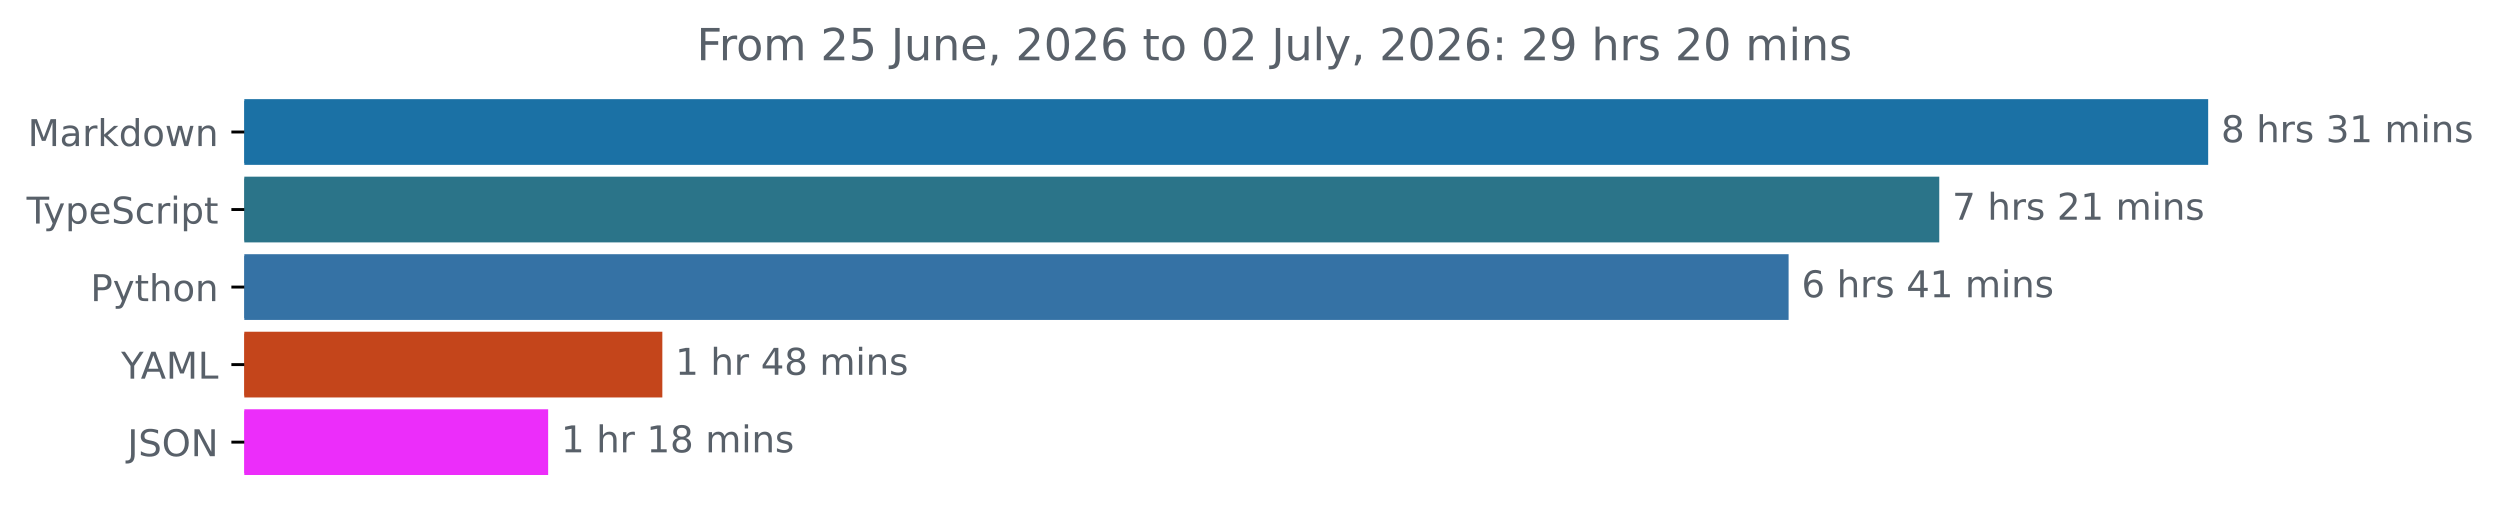
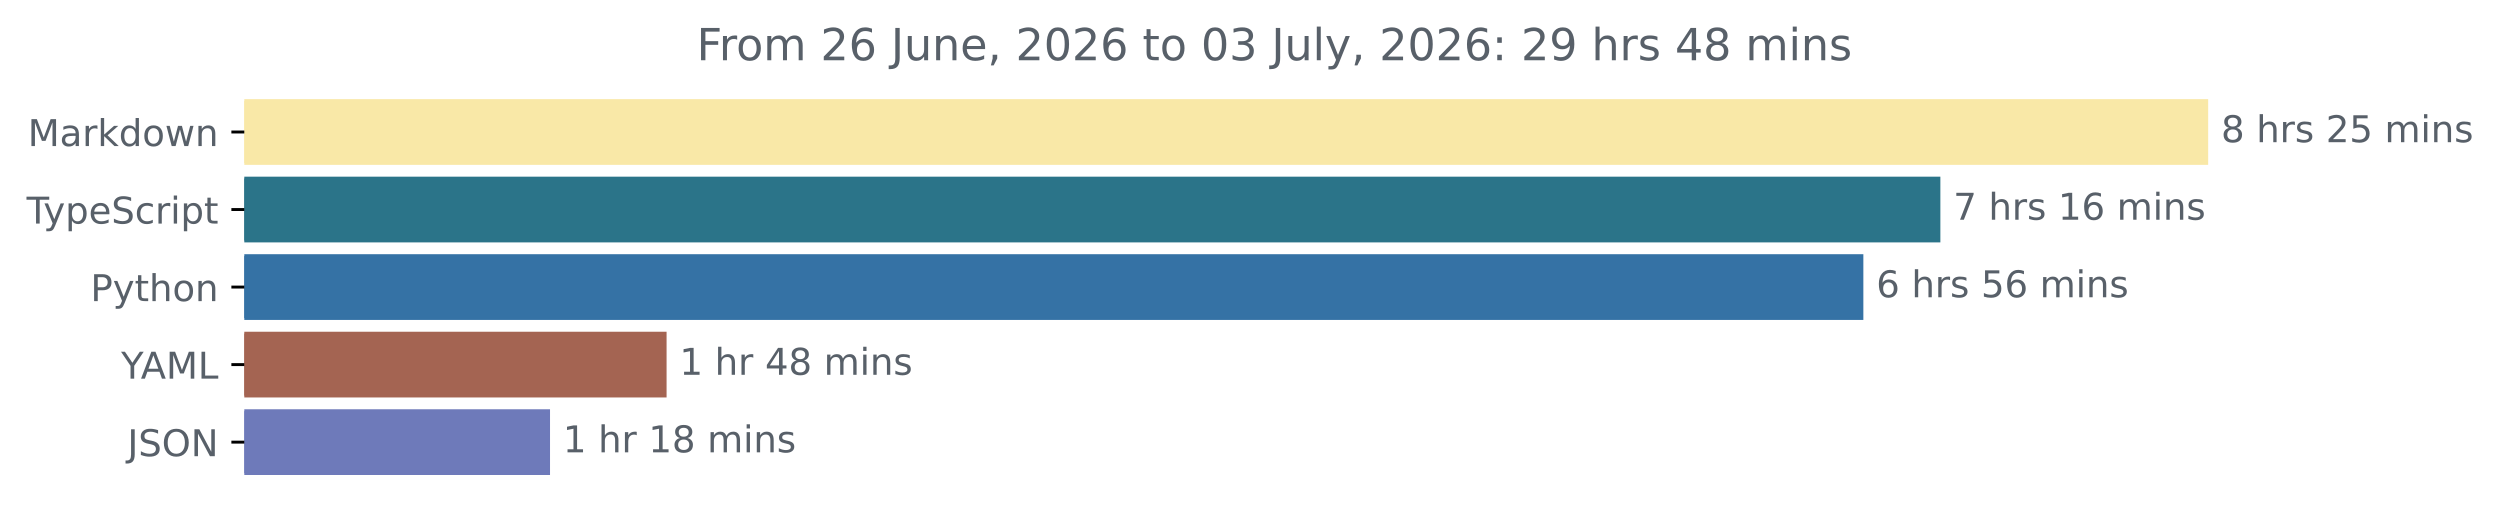
<svg xmlns="http://www.w3.org/2000/svg" xmlns:xlink="http://www.w3.org/1999/xlink" width="677.144pt" height="140.398pt" viewBox="0 0 677.144 140.398" version="1.1">
  <defs>
    <style type="text/css">*{stroke-linejoin: round; stroke-linecap: butt}</style>
  </defs>
  <g id="figure_1">
    <g id="patch_1">
      <path d="M -0 140.398  L 677.144 140.398  L 677.144 0  L -0 0  L -0 140.398  z " style="fill: none" />
    </g>
    <g id="axes_1">
      <g id="patch_2">
-         <path d="M 66.17 27.358  L 597.599 27.358  L 597.599 44.158  L 66.17 44.158  z " clip-path="url(#p2782ffdd58)" style="fill: #1b71a5; stroke: #1b71a5; stroke-linejoin: miter" />
+         <path d="M 66.17 27.358  L 597.599 27.358  L 597.599 44.158  L 66.17 44.158  z " clip-path="url(#pfd49e6a167)" style="fill: #f9e8a7; stroke: #f9e8a7; stroke-linejoin: miter" />
      </g>
      <g id="patch_3">
-         <path d="M 66.17 48.358  L 524.765 48.358  L 524.765 65.158  L 66.17 65.158  z " clip-path="url(#p2782ffdd58)" style="fill: #2b7489; stroke: #2b7489; stroke-linejoin: miter" />
+         <path d="M 66.17 48.358  L 525.063 48.358  L 525.063 65.158  L 66.17 65.158  z " clip-path="url(#pfd49e6a167)" style="fill: #2b7489; stroke: #2b7489; stroke-linejoin: miter" />
      </g>
      <g id="patch_4">
-         <path d="M 66.17 69.358  L 483.957 69.358  L 483.957 86.158  L 66.17 86.158  z " clip-path="url(#p2782ffdd58)" style="fill: #3572a5; stroke: #3572a5; stroke-linejoin: miter" />
+         <path d="M 66.17 69.358  L 504.204 69.358  L 504.204 86.158  L 66.17 86.158  z " clip-path="url(#pfd49e6a167)" style="fill: #3572a5; stroke: #3572a5; stroke-linejoin: miter" />
      </g>
      <g id="patch_5">
-         <path d="M 66.17 90.358  L 178.898 90.358  L 178.898 107.158  L 66.17 107.158  z " clip-path="url(#p2782ffdd58)" style="fill: #c4451b; stroke: #c4451b; stroke-linejoin: miter" />
+         <path d="M 66.17 90.358  L 180.048 90.358  L 180.048 107.158  L 66.17 107.158  z " clip-path="url(#pfd49e6a167)" style="fill: #a46452; stroke: #a46452; stroke-linejoin: miter" />
      </g>
      <g id="patch_6">
-         <path d="M 66.17 111.358  L 147.971 111.358  L 147.971 128.158  L 66.17 128.158  z " clip-path="url(#p2782ffdd58)" style="fill: #ec2dfa; stroke: #ec2dfa; stroke-linejoin: miter" />
+         <path d="M 66.17 111.358  L 148.478 111.358  L 148.478 128.158  L 66.17 128.158  z " clip-path="url(#pfd49e6a167)" style="fill: #6e7aba; stroke: #6e7aba; stroke-linejoin: miter" />
      </g>
      <g id="matplotlib.axis_1" />
      <g id="matplotlib.axis_2">
        <g id="ytick_1">
          <g id="line2d_1">
            <defs>
-               <path id="m66df377e8d" d="M 0 0  L -3.5 0  " style="stroke: #000000; stroke-width: 0.8" />
+               <path id="mc8fb567c59" d="M 0 0  L -3.5 0  " style="stroke: #000000; stroke-width: 0.8" />
            </defs>
            <g>
-               <use xlink:href="#m66df377e8d" x="66.17" y="35.758" style="stroke: #000000; stroke-width: 0.8" />
+               <use xlink:href="#mc8fb567c59" x="66.17" y="35.758" style="stroke: #000000; stroke-width: 0.8" />
            </g>
          </g>
          <g id="text_1">
            <g style="fill: #586069" transform="translate(7.529688 39.55734) scale(0.1 -0.1)">
              <defs>
                <path id="DejaVuSans-4d" d="M 628 4666  L 1569 4666  L 2759 1491  L 3956 4666  L 4897 4666  L 4897 0  L 4281 0  L 4281 4097  L 3078 897  L 2444 897  L 1241 4097  L 1241 0  L 628 0  L 628 4666  z " transform="scale(0.015625)" />
                <path id="DejaVuSans-61" d="M 2194 1759  Q 1497 1759 1228 1600  Q 959 1441 959 1056  Q 959 750 1161 570  Q 1363 391 1709 391  Q 2188 391 2477 730  Q 2766 1069 2766 1631  L 2766 1759  L 2194 1759  z M 3341 1997  L 3341 0  L 2766 0  L 2766 531  Q 2569 213 2275 61  Q 1981 -91 1556 -91  Q 1019 -91 701 211  Q 384 513 384 1019  Q 384 1609 779 1909  Q 1175 2209 1959 2209  L 2766 2209  L 2766 2266  Q 2766 2663 2505 2880  Q 2244 3097 1772 3097  Q 1472 3097 1187 3025  Q 903 2953 641 2809  L 641 3341  Q 956 3463 1253 3523  Q 1550 3584 1831 3584  Q 2591 3584 2966 3190  Q 3341 2797 3341 1997  z " transform="scale(0.015625)" />
                <path id="DejaVuSans-72" d="M 2631 2963  Q 2534 3019 2420 3045  Q 2306 3072 2169 3072  Q 1681 3072 1420 2755  Q 1159 2438 1159 1844  L 1159 0  L 581 0  L 581 3500  L 1159 3500  L 1159 2956  Q 1341 3275 1631 3429  Q 1922 3584 2338 3584  Q 2397 3584 2469 3576  Q 2541 3569 2628 3553  L 2631 2963  z " transform="scale(0.015625)" />
                <path id="DejaVuSans-6b" d="M 581 4863  L 1159 4863  L 1159 1991  L 2875 3500  L 3609 3500  L 1753 1863  L 3688 0  L 2938 0  L 1159 1709  L 1159 0  L 581 0  L 581 4863  z " transform="scale(0.015625)" />
                <path id="DejaVuSans-64" d="M 2906 2969  L 2906 4863  L 3481 4863  L 3481 0  L 2906 0  L 2906 525  Q 2725 213 2448 61  Q 2172 -91 1784 -91  Q 1150 -91 751 415  Q 353 922 353 1747  Q 353 2572 751 3078  Q 1150 3584 1784 3584  Q 2172 3584 2448 3432  Q 2725 3281 2906 2969  z M 947 1747  Q 947 1113 1208 752  Q 1469 391 1925 391  Q 2381 391 2643 752  Q 2906 1113 2906 1747  Q 2906 2381 2643 2742  Q 2381 3103 1925 3103  Q 1469 3103 1208 2742  Q 947 2381 947 1747  z " transform="scale(0.015625)" />
                <path id="DejaVuSans-6f" d="M 1959 3097  Q 1497 3097 1228 2736  Q 959 2375 959 1747  Q 959 1119 1226 758  Q 1494 397 1959 397  Q 2419 397 2687 759  Q 2956 1122 2956 1747  Q 2956 2369 2687 2733  Q 2419 3097 1959 3097  z M 1959 3584  Q 2709 3584 3137 3096  Q 3566 2609 3566 1747  Q 3566 888 3137 398  Q 2709 -91 1959 -91  Q 1206 -91 779 398  Q 353 888 353 1747  Q 353 2609 779 3096  Q 1206 3584 1959 3584  z " transform="scale(0.015625)" />
                <path id="DejaVuSans-77" d="M 269 3500  L 844 3500  L 1563 769  L 2278 3500  L 2956 3500  L 3675 769  L 4391 3500  L 4966 3500  L 4050 0  L 3372 0  L 2619 2869  L 1863 0  L 1184 0  L 269 3500  z " transform="scale(0.015625)" />
                <path id="DejaVuSans-6e" d="M 3513 2113  L 3513 0  L 2938 0  L 2938 2094  Q 2938 2591 2744 2837  Q 2550 3084 2163 3084  Q 1697 3084 1428 2787  Q 1159 2491 1159 1978  L 1159 0  L 581 0  L 581 3500  L 1159 3500  L 1159 2956  Q 1366 3272 1645 3428  Q 1925 3584 2291 3584  Q 2894 3584 3203 3211  Q 3513 2838 3513 2113  z " transform="scale(0.015625)" />
              </defs>
              <use xlink:href="#DejaVuSans-4d" />
              <use xlink:href="#DejaVuSans-61" x="86.279" />
              <use xlink:href="#DejaVuSans-72" x="147.559" />
              <use xlink:href="#DejaVuSans-6b" x="188.672" />
              <use xlink:href="#DejaVuSans-64" x="246.582" />
              <use xlink:href="#DejaVuSans-6f" x="310.059" />
              <use xlink:href="#DejaVuSans-77" x="371.24" />
              <use xlink:href="#DejaVuSans-6e" x="453.027" />
            </g>
          </g>
        </g>
        <g id="ytick_2">
          <g id="line2d_2">
            <g>
-               <use xlink:href="#m66df377e8d" x="66.17" y="56.758" style="stroke: #000000; stroke-width: 0.8" />
+               <use xlink:href="#mc8fb567c59" x="66.17" y="56.758" style="stroke: #000000; stroke-width: 0.8" />
            </g>
          </g>
          <g id="text_2">
            <g style="fill: #586069" transform="translate(7.2 60.55734) scale(0.1 -0.1)">
              <defs>
                <path id="DejaVuSans-54" d="M -19 4666  L 3928 4666  L 3928 4134  L 2272 4134  L 2272 0  L 1638 0  L 1638 4134  L -19 4134  L -19 4666  z " transform="scale(0.015625)" />
                <path id="DejaVuSans-79" d="M 2059 -325  Q 1816 -950 1584 -1140  Q 1353 -1331 966 -1331  L 506 -1331  L 506 -850  L 844 -850  Q 1081 -850 1212 -737  Q 1344 -625 1503 -206  L 1606 56  L 191 3500  L 800 3500  L 1894 763  L 2988 3500  L 3597 3500  L 2059 -325  z " transform="scale(0.015625)" />
                <path id="DejaVuSans-70" d="M 1159 525  L 1159 -1331  L 581 -1331  L 581 3500  L 1159 3500  L 1159 2969  Q 1341 3281 1617 3432  Q 1894 3584 2278 3584  Q 2916 3584 3314 3078  Q 3713 2572 3713 1747  Q 3713 922 3314 415  Q 2916 -91 2278 -91  Q 1894 -91 1617 61  Q 1341 213 1159 525  z M 3116 1747  Q 3116 2381 2855 2742  Q 2594 3103 2138 3103  Q 1681 3103 1420 2742  Q 1159 2381 1159 1747  Q 1159 1113 1420 752  Q 1681 391 2138 391  Q 2594 391 2855 752  Q 3116 1113 3116 1747  z " transform="scale(0.015625)" />
                <path id="DejaVuSans-65" d="M 3597 1894  L 3597 1613  L 953 1613  Q 991 1019 1311 708  Q 1631 397 2203 397  Q 2534 397 2845 478  Q 3156 559 3463 722  L 3463 178  Q 3153 47 2828 -22  Q 2503 -91 2169 -91  Q 1331 -91 842 396  Q 353 884 353 1716  Q 353 2575 817 3079  Q 1281 3584 2069 3584  Q 2775 3584 3186 3129  Q 3597 2675 3597 1894  z M 3022 2063  Q 3016 2534 2758 2815  Q 2500 3097 2075 3097  Q 1594 3097 1305 2825  Q 1016 2553 972 2059  L 3022 2063  z " transform="scale(0.015625)" />
                <path id="DejaVuSans-53" d="M 3425 4513  L 3425 3897  Q 3066 4069 2747 4153  Q 2428 4238 2131 4238  Q 1616 4238 1336 4038  Q 1056 3838 1056 3469  Q 1056 3159 1242 3001  Q 1428 2844 1947 2747  L 2328 2669  Q 3034 2534 3370 2195  Q 3706 1856 3706 1288  Q 3706 609 3251 259  Q 2797 -91 1919 -91  Q 1588 -91 1214 -16  Q 841 59 441 206  L 441 856  Q 825 641 1194 531  Q 1563 422 1919 422  Q 2459 422 2753 634  Q 3047 847 3047 1241  Q 3047 1584 2836 1778  Q 2625 1972 2144 2069  L 1759 2144  Q 1053 2284 737 2584  Q 422 2884 422 3419  Q 422 4038 858 4394  Q 1294 4750 2059 4750  Q 2388 4750 2728 4690  Q 3069 4631 3425 4513  z " transform="scale(0.015625)" />
                <path id="DejaVuSans-63" d="M 3122 3366  L 3122 2828  Q 2878 2963 2633 3030  Q 2388 3097 2138 3097  Q 1578 3097 1268 2742  Q 959 2388 959 1747  Q 959 1106 1268 751  Q 1578 397 2138 397  Q 2388 397 2633 464  Q 2878 531 3122 666  L 3122 134  Q 2881 22 2623 -34  Q 2366 -91 2075 -91  Q 1284 -91 818 406  Q 353 903 353 1747  Q 353 2603 823 3093  Q 1294 3584 2113 3584  Q 2378 3584 2631 3529  Q 2884 3475 3122 3366  z " transform="scale(0.015625)" />
                <path id="DejaVuSans-69" d="M 603 3500  L 1178 3500  L 1178 0  L 603 0  L 603 3500  z M 603 4863  L 1178 4863  L 1178 4134  L 603 4134  L 603 4863  z " transform="scale(0.015625)" />
                <path id="DejaVuSans-74" d="M 1172 4494  L 1172 3500  L 2356 3500  L 2356 3053  L 1172 3053  L 1172 1153  Q 1172 725 1289 603  Q 1406 481 1766 481  L 2356 481  L 2356 0  L 1766 0  Q 1100 0 847 248  Q 594 497 594 1153  L 594 3053  L 172 3053  L 172 3500  L 594 3500  L 594 4494  L 1172 4494  z " transform="scale(0.015625)" />
              </defs>
              <use xlink:href="#DejaVuSans-54" />
              <use xlink:href="#DejaVuSans-79" x="45.459" />
              <use xlink:href="#DejaVuSans-70" x="104.639" />
              <use xlink:href="#DejaVuSans-65" x="168.115" />
              <use xlink:href="#DejaVuSans-53" x="229.639" />
              <use xlink:href="#DejaVuSans-63" x="293.115" />
              <use xlink:href="#DejaVuSans-72" x="348.096" />
              <use xlink:href="#DejaVuSans-69" x="389.209" />
              <use xlink:href="#DejaVuSans-70" x="416.992" />
              <use xlink:href="#DejaVuSans-74" x="480.469" />
            </g>
          </g>
        </g>
        <g id="ytick_3">
          <g id="line2d_3">
            <g>
-               <use xlink:href="#m66df377e8d" x="66.17" y="77.758" style="stroke: #000000; stroke-width: 0.8" />
+               <use xlink:href="#mc8fb567c59" x="66.17" y="77.758" style="stroke: #000000; stroke-width: 0.8" />
            </g>
          </g>
          <g id="text_3">
            <g style="fill: #586069" transform="translate(24.50781 81.55734) scale(0.1 -0.1)">
              <defs>
                <path id="DejaVuSans-50" d="M 1259 4147  L 1259 2394  L 2053 2394  Q 2494 2394 2734 2622  Q 2975 2850 2975 3272  Q 2975 3691 2734 3919  Q 2494 4147 2053 4147  L 1259 4147  z M 628 4666  L 2053 4666  Q 2838 4666 3239 4311  Q 3641 3956 3641 3272  Q 3641 2581 3239 2228  Q 2838 1875 2053 1875  L 1259 1875  L 1259 0  L 628 0  L 628 4666  z " transform="scale(0.015625)" />
                <path id="DejaVuSans-68" d="M 3513 2113  L 3513 0  L 2938 0  L 2938 2094  Q 2938 2591 2744 2837  Q 2550 3084 2163 3084  Q 1697 3084 1428 2787  Q 1159 2491 1159 1978  L 1159 0  L 581 0  L 581 4863  L 1159 4863  L 1159 2956  Q 1366 3272 1645 3428  Q 1925 3584 2291 3584  Q 2894 3584 3203 3211  Q 3513 2838 3513 2113  z " transform="scale(0.015625)" />
              </defs>
              <use xlink:href="#DejaVuSans-50" />
              <use xlink:href="#DejaVuSans-79" x="60.303" />
              <use xlink:href="#DejaVuSans-74" x="119.482" />
              <use xlink:href="#DejaVuSans-68" x="158.691" />
              <use xlink:href="#DejaVuSans-6f" x="222.07" />
              <use xlink:href="#DejaVuSans-6e" x="283.252" />
            </g>
          </g>
        </g>
        <g id="ytick_4">
          <g id="line2d_4">
            <g>
-               <use xlink:href="#m66df377e8d" x="66.17" y="98.758" style="stroke: #000000; stroke-width: 0.8" />
+               <use xlink:href="#mc8fb567c59" x="66.17" y="98.758" style="stroke: #000000; stroke-width: 0.8" />
            </g>
          </g>
          <g id="text_4">
            <g style="fill: #586069" transform="translate(32.79688 102.5573) scale(0.1 -0.1)">
              <defs>
                <path id="DejaVuSans-59" d="M -13 4666  L 666 4666  L 1959 2747  L 3244 4666  L 3922 4666  L 2272 2222  L 2272 0  L 1638 0  L 1638 2222  L -13 4666  z " transform="scale(0.015625)" />
                <path id="DejaVuSans-41" d="M 2188 4044  L 1331 1722  L 3047 1722  L 2188 4044  z M 1831 4666  L 2547 4666  L 4325 0  L 3669 0  L 3244 1197  L 1141 1197  L 716 0  L 50 0  L 1831 4666  z " transform="scale(0.015625)" />
                <path id="DejaVuSans-4c" d="M 628 4666  L 1259 4666  L 1259 531  L 3531 531  L 3531 0  L 628 0  L 628 4666  z " transform="scale(0.015625)" />
              </defs>
              <use xlink:href="#DejaVuSans-59" />
              <use xlink:href="#DejaVuSans-41" x="53.334" />
              <use xlink:href="#DejaVuSans-4d" x="121.742" />
              <use xlink:href="#DejaVuSans-4c" x="208.021" />
            </g>
          </g>
        </g>
        <g id="ytick_5">
          <g id="line2d_5">
            <g>
-               <use xlink:href="#m66df377e8d" x="66.17" y="119.758" style="stroke: #000000; stroke-width: 0.8" />
+               <use xlink:href="#mc8fb567c59" x="66.17" y="119.758" style="stroke: #000000; stroke-width: 0.8" />
            </g>
          </g>
          <g id="text_5">
            <g style="fill: #586069" transform="translate(34.51875 123.5573) scale(0.1 -0.1)">
              <defs>
                <path id="DejaVuSans-4a" d="M 628 4666  L 1259 4666  L 1259 325  Q 1259 -519 939 -900  Q 619 -1281 -91 -1281  L -331 -1281  L -331 -750  L -134 -750  Q 284 -750 456 -515  Q 628 -281 628 325  L 628 4666  z " transform="scale(0.015625)" />
                <path id="DejaVuSans-4f" d="M 2522 4238  Q 1834 4238 1429 3725  Q 1025 3213 1025 2328  Q 1025 1447 1429 934  Q 1834 422 2522 422  Q 3209 422 3611 934  Q 4013 1447 4013 2328  Q 4013 3213 3611 3725  Q 3209 4238 2522 4238  z M 2522 4750  Q 3503 4750 4090 4092  Q 4678 3434 4678 2328  Q 4678 1225 4090 567  Q 3503 -91 2522 -91  Q 1538 -91 948 565  Q 359 1222 359 2328  Q 359 3434 948 4092  Q 1538 4750 2522 4750  z " transform="scale(0.015625)" />
                <path id="DejaVuSans-4e" d="M 628 4666  L 1478 4666  L 3547 763  L 3547 4666  L 4159 4666  L 4159 0  L 3309 0  L 1241 3903  L 1241 0  L 628 0  L 628 4666  z " transform="scale(0.015625)" />
              </defs>
              <use xlink:href="#DejaVuSans-4a" />
              <use xlink:href="#DejaVuSans-53" x="29.492" />
              <use xlink:href="#DejaVuSans-4f" x="92.969" />
              <use xlink:href="#DejaVuSans-4e" x="171.68" />
            </g>
          </g>
        </g>
      </g>
      <g id="text_6">
        <g style="fill: #586069" transform="translate(601.5989 38.5175) scale(0.1 -0.1)">
          <defs>
            <path id="DejaVuSans-38" d="M 2034 2216  Q 1584 2216 1326 1975  Q 1069 1734 1069 1313  Q 1069 891 1326 650  Q 1584 409 2034 409  Q 2484 409 2743 651  Q 3003 894 3003 1313  Q 3003 1734 2745 1975  Q 2488 2216 2034 2216  z M 1403 2484  Q 997 2584 770 2862  Q 544 3141 544 3541  Q 544 4100 942 4425  Q 1341 4750 2034 4750  Q 2731 4750 3128 4425  Q 3525 4100 3525 3541  Q 3525 3141 3298 2862  Q 3072 2584 2669 2484  Q 3125 2378 3379 2068  Q 3634 1759 3634 1313  Q 3634 634 3220 271  Q 2806 -91 2034 -91  Q 1263 -91 848 271  Q 434 634 434 1313  Q 434 1759 690 2068  Q 947 2378 1403 2484  z M 1172 3481  Q 1172 3119 1398 2916  Q 1625 2713 2034 2713  Q 2441 2713 2670 2916  Q 2900 3119 2900 3481  Q 2900 3844 2670 4047  Q 2441 4250 2034 4250  Q 1625 4250 1398 4047  Q 1172 3844 1172 3481  z " transform="scale(0.015625)" />
            <path id="DejaVuSans-20" transform="scale(0.015625)" />
            <path id="DejaVuSans-73" d="M 2834 3397  L 2834 2853  Q 2591 2978 2328 3040  Q 2066 3103 1784 3103  Q 1356 3103 1142 2972  Q 928 2841 928 2578  Q 928 2378 1081 2264  Q 1234 2150 1697 2047  L 1894 2003  Q 2506 1872 2764 1633  Q 3022 1394 3022 966  Q 3022 478 2636 193  Q 2250 -91 1575 -91  Q 1294 -91 989 -36  Q 684 19 347 128  L 347 722  Q 666 556 975 473  Q 1284 391 1588 391  Q 1994 391 2212 530  Q 2431 669 2431 922  Q 2431 1156 2273 1281  Q 2116 1406 1581 1522  L 1381 1569  Q 847 1681 609 1914  Q 372 2147 372 2553  Q 372 3047 722 3315  Q 1072 3584 1716 3584  Q 2034 3584 2315 3537  Q 2597 3491 2834 3397  z " transform="scale(0.015625)" />
-             <path id="DejaVuSans-33" d="M 2597 2516  Q 3050 2419 3304 2112  Q 3559 1806 3559 1356  Q 3559 666 3084 287  Q 2609 -91 1734 -91  Q 1441 -91 1130 -33  Q 819 25 488 141  L 488 750  Q 750 597 1062 519  Q 1375 441 1716 441  Q 2309 441 2620 675  Q 2931 909 2931 1356  Q 2931 1769 2642 2001  Q 2353 2234 1838 2234  L 1294 2234  L 1294 2753  L 1863 2753  Q 2328 2753 2575 2939  Q 2822 3125 2822 3475  Q 2822 3834 2567 4026  Q 2313 4219 1838 4219  Q 1578 4219 1281 4162  Q 984 4106 628 3988  L 628 4550  Q 988 4650 1302 4700  Q 1616 4750 1894 4750  Q 2613 4750 3031 4423  Q 3450 4097 3450 3541  Q 3450 3153 3228 2886  Q 3006 2619 2597 2516  z " transform="scale(0.015625)" />
-             <path id="DejaVuSans-31" d="M 794 531  L 1825 531  L 1825 4091  L 703 3866  L 703 4441  L 1819 4666  L 2450 4666  L 2450 531  L 3481 531  L 3481 0  L 794 0  L 794 531  z " transform="scale(0.015625)" />
+             <path id="DejaVuSans-32" d="M 1228 531  L 3431 531  L 3431 0  L 469 0  L 469 531  Q 828 903 1448 1529  Q 2069 2156 2228 2338  Q 2531 2678 2651 2914  Q 2772 3150 2772 3378  Q 2772 3750 2511 3984  Q 2250 4219 1831 4219  Q 1534 4219 1204 4116  Q 875 4013 500 3803  L 500 4441  Q 881 4594 1212 4672  Q 1544 4750 1819 4750  Q 2544 4750 2975 4387  Q 3406 4025 3406 3419  Q 3406 3131 3298 2873  Q 3191 2616 2906 2266  Q 2828 2175 2409 1742  Q 1991 1309 1228 531  z " transform="scale(0.015625)" />
+             <path id="DejaVuSans-35" d="M 691 4666  L 3169 4666  L 3169 4134  L 1269 4134  L 1269 2991  Q 1406 3038 1543 3061  Q 1681 3084 1819 3084  Q 2600 3084 3056 2656  Q 3513 2228 3513 1497  Q 3513 744 3044 326  Q 2575 -91 1722 -91  Q 1428 -91 1123 -41  Q 819 9 494 109  L 494 744  Q 775 591 1075 516  Q 1375 441 1709 441  Q 2250 441 2565 725  Q 2881 1009 2881 1497  Q 2881 1984 2565 2268  Q 2250 2553 1709 2553  Q 1456 2553 1204 2497  Q 953 2441 691 2322  L 691 4666  z " transform="scale(0.015625)" />
            <path id="DejaVuSans-6d" d="M 3328 2828  Q 3544 3216 3844 3400  Q 4144 3584 4550 3584  Q 5097 3584 5394 3201  Q 5691 2819 5691 2113  L 5691 0  L 5113 0  L 5113 2094  Q 5113 2597 4934 2840  Q 4756 3084 4391 3084  Q 3944 3084 3684 2787  Q 3425 2491 3425 1978  L 3425 0  L 2847 0  L 2847 2094  Q 2847 2600 2669 2842  Q 2491 3084 2119 3084  Q 1678 3084 1418 2786  Q 1159 2488 1159 1978  L 1159 0  L 581 0  L 581 3500  L 1159 3500  L 1159 2956  Q 1356 3278 1631 3431  Q 1906 3584 2284 3584  Q 2666 3584 2933 3390  Q 3200 3197 3328 2828  z " transform="scale(0.015625)" />
          </defs>
          <use xlink:href="#DejaVuSans-38" />
          <use xlink:href="#DejaVuSans-20" x="63.623" />
          <use xlink:href="#DejaVuSans-68" x="95.41" />
          <use xlink:href="#DejaVuSans-72" x="158.789" />
          <use xlink:href="#DejaVuSans-73" x="199.902" />
          <use xlink:href="#DejaVuSans-20" x="252.002" />
-           <use xlink:href="#DejaVuSans-33" x="283.789" />
-           <use xlink:href="#DejaVuSans-31" x="347.412" />
+           <use xlink:href="#DejaVuSans-32" x="283.789" />
+           <use xlink:href="#DejaVuSans-35" x="347.412" />
          <use xlink:href="#DejaVuSans-20" x="411.035" />
          <use xlink:href="#DejaVuSans-6d" x="442.822" />
          <use xlink:href="#DejaVuSans-69" x="540.234" />
          <use xlink:href="#DejaVuSans-6e" x="568.018" />
          <use xlink:href="#DejaVuSans-73" x="631.396" />
        </g>
      </g>
      <g id="text_7">
-         <g style="fill: #586069" transform="translate(528.7654 59.5175) scale(0.1 -0.1)">
+         <g style="fill: #586069" transform="translate(529.063 59.5175) scale(0.1 -0.1)">
          <defs>
            <path id="DejaVuSans-37" d="M 525 4666  L 3525 4666  L 3525 4397  L 1831 0  L 1172 0  L 2766 4134  L 525 4134  L 525 4666  z " transform="scale(0.015625)" />
-             <path id="DejaVuSans-32" d="M 1228 531  L 3431 531  L 3431 0  L 469 0  L 469 531  Q 828 903 1448 1529  Q 2069 2156 2228 2338  Q 2531 2678 2651 2914  Q 2772 3150 2772 3378  Q 2772 3750 2511 3984  Q 2250 4219 1831 4219  Q 1534 4219 1204 4116  Q 875 4013 500 3803  L 500 4441  Q 881 4594 1212 4672  Q 1544 4750 1819 4750  Q 2544 4750 2975 4387  Q 3406 4025 3406 3419  Q 3406 3131 3298 2873  Q 3191 2616 2906 2266  Q 2828 2175 2409 1742  Q 1991 1309 1228 531  z " transform="scale(0.015625)" />
+             <path id="DejaVuSans-31" d="M 794 531  L 1825 531  L 1825 4091  L 703 3866  L 703 4441  L 1819 4666  L 2450 4666  L 2450 531  L 3481 531  L 3481 0  L 794 0  L 794 531  z " transform="scale(0.015625)" />
+             <path id="DejaVuSans-36" d="M 2113 2584  Q 1688 2584 1439 2293  Q 1191 2003 1191 1497  Q 1191 994 1439 701  Q 1688 409 2113 409  Q 2538 409 2786 701  Q 3034 994 3034 1497  Q 3034 2003 2786 2293  Q 2538 2584 2113 2584  z M 3366 4563  L 3366 3988  Q 3128 4100 2886 4159  Q 2644 4219 2406 4219  Q 1781 4219 1451 3797  Q 1122 3375 1075 2522  Q 1259 2794 1537 2939  Q 1816 3084 2150 3084  Q 2853 3084 3261 2657  Q 3669 2231 3669 1497  Q 3669 778 3244 343  Q 2819 -91 2113 -91  Q 1303 -91 875 529  Q 447 1150 447 2328  Q 447 3434 972 4092  Q 1497 4750 2381 4750  Q 2619 4750 2861 4703  Q 3103 4656 3366 4563  z " transform="scale(0.015625)" />
          </defs>
          <use xlink:href="#DejaVuSans-37" />
          <use xlink:href="#DejaVuSans-20" x="63.623" />
          <use xlink:href="#DejaVuSans-68" x="95.41" />
          <use xlink:href="#DejaVuSans-72" x="158.789" />
          <use xlink:href="#DejaVuSans-73" x="199.902" />
          <use xlink:href="#DejaVuSans-20" x="252.002" />
-           <use xlink:href="#DejaVuSans-32" x="283.789" />
-           <use xlink:href="#DejaVuSans-31" x="347.412" />
+           <use xlink:href="#DejaVuSans-31" x="283.789" />
+           <use xlink:href="#DejaVuSans-36" x="347.412" />
          <use xlink:href="#DejaVuSans-20" x="411.035" />
          <use xlink:href="#DejaVuSans-6d" x="442.822" />
          <use xlink:href="#DejaVuSans-69" x="540.234" />
          <use xlink:href="#DejaVuSans-6e" x="568.018" />
          <use xlink:href="#DejaVuSans-73" x="631.396" />
        </g>
      </g>
      <g id="text_8">
-         <g style="fill: #586069" transform="translate(487.9566 80.5175) scale(0.1 -0.1)">
-           <defs>
-             <path id="DejaVuSans-36" d="M 2113 2584  Q 1688 2584 1439 2293  Q 1191 2003 1191 1497  Q 1191 994 1439 701  Q 1688 409 2113 409  Q 2538 409 2786 701  Q 3034 994 3034 1497  Q 3034 2003 2786 2293  Q 2538 2584 2113 2584  z M 3366 4563  L 3366 3988  Q 3128 4100 2886 4159  Q 2644 4219 2406 4219  Q 1781 4219 1451 3797  Q 1122 3375 1075 2522  Q 1259 2794 1537 2939  Q 1816 3084 2150 3084  Q 2853 3084 3261 2657  Q 3669 2231 3669 1497  Q 3669 778 3244 343  Q 2819 -91 2113 -91  Q 1303 -91 875 529  Q 447 1150 447 2328  Q 447 3434 972 4092  Q 1497 4750 2381 4750  Q 2619 4750 2861 4703  Q 3103 4656 3366 4563  z " transform="scale(0.015625)" />
-             <path id="DejaVuSans-34" d="M 2419 4116  L 825 1625  L 2419 1625  L 2419 4116  z M 2253 4666  L 3047 4666  L 3047 1625  L 3713 1625  L 3713 1100  L 3047 1100  L 3047 0  L 2419 0  L 2419 1100  L 313 1100  L 313 1709  L 2253 4666  z " transform="scale(0.015625)" />
-           </defs>
+         <g style="fill: #586069" transform="translate(508.2043 80.5175) scale(0.1 -0.1)">
          <use xlink:href="#DejaVuSans-36" />
          <use xlink:href="#DejaVuSans-20" x="63.623" />
          <use xlink:href="#DejaVuSans-68" x="95.41" />
          <use xlink:href="#DejaVuSans-72" x="158.789" />
          <use xlink:href="#DejaVuSans-73" x="199.902" />
          <use xlink:href="#DejaVuSans-20" x="252.002" />
-           <use xlink:href="#DejaVuSans-34" x="283.789" />
-           <use xlink:href="#DejaVuSans-31" x="347.412" />
+           <use xlink:href="#DejaVuSans-35" x="283.789" />
+           <use xlink:href="#DejaVuSans-36" x="347.412" />
          <use xlink:href="#DejaVuSans-20" x="411.035" />
          <use xlink:href="#DejaVuSans-6d" x="442.822" />
          <use xlink:href="#DejaVuSans-69" x="540.234" />
          <use xlink:href="#DejaVuSans-6e" x="568.018" />
          <use xlink:href="#DejaVuSans-73" x="631.396" />
        </g>
      </g>
      <g id="text_9">
-         <g style="fill: #586069" transform="translate(182.8976 101.5175) scale(0.1 -0.1)">
+         <g style="fill: #586069" transform="translate(184.0479 101.5175) scale(0.1 -0.1)">
+           <defs>
+             <path id="DejaVuSans-34" d="M 2419 4116  L 825 1625  L 2419 1625  L 2419 4116  z M 2253 4666  L 3047 4666  L 3047 1625  L 3713 1625  L 3713 1100  L 3047 1100  L 3047 0  L 2419 0  L 2419 1100  L 313 1100  L 313 1709  L 2253 4666  z " transform="scale(0.015625)" />
+           </defs>
          <use xlink:href="#DejaVuSans-31" />
          <use xlink:href="#DejaVuSans-20" x="63.623" />
          <use xlink:href="#DejaVuSans-68" x="95.41" />
          <use xlink:href="#DejaVuSans-72" x="158.789" />
          <use xlink:href="#DejaVuSans-20" x="199.902" />
          <use xlink:href="#DejaVuSans-34" x="231.689" />
          <use xlink:href="#DejaVuSans-38" x="295.312" />
          <use xlink:href="#DejaVuSans-20" x="358.936" />
          <use xlink:href="#DejaVuSans-6d" x="390.723" />
          <use xlink:href="#DejaVuSans-69" x="488.135" />
          <use xlink:href="#DejaVuSans-6e" x="515.918" />
          <use xlink:href="#DejaVuSans-73" x="579.297" />
        </g>
      </g>
      <g id="text_10">
-         <g style="fill: #586069" transform="translate(151.9708 122.5175) scale(0.1 -0.1)">
+         <g style="fill: #586069" transform="translate(152.4778 122.5175) scale(0.1 -0.1)">
          <use xlink:href="#DejaVuSans-31" />
          <use xlink:href="#DejaVuSans-20" x="63.623" />
          <use xlink:href="#DejaVuSans-68" x="95.41" />
          <use xlink:href="#DejaVuSans-72" x="158.789" />
          <use xlink:href="#DejaVuSans-20" x="199.902" />
          <use xlink:href="#DejaVuSans-31" x="231.689" />
          <use xlink:href="#DejaVuSans-38" x="295.312" />
          <use xlink:href="#DejaVuSans-20" x="358.936" />
          <use xlink:href="#DejaVuSans-6d" x="390.723" />
          <use xlink:href="#DejaVuSans-69" x="488.135" />
          <use xlink:href="#DejaVuSans-6e" x="515.918" />
          <use xlink:href="#DejaVuSans-73" x="579.297" />
        </g>
      </g>
      <g id="text_11">
        <g style="fill: #586069" transform="translate(188.7016 16.31812) scale(0.12 -0.12)">
          <defs>
            <path id="DejaVuSans-46" d="M 628 4666  L 3309 4666  L 3309 4134  L 1259 4134  L 1259 2759  L 3109 2759  L 3109 2228  L 1259 2228  L 1259 0  L 628 0  L 628 4666  z " transform="scale(0.015625)" />
-             <path id="DejaVuSans-35" d="M 691 4666  L 3169 4666  L 3169 4134  L 1269 4134  L 1269 2991  Q 1406 3038 1543 3061  Q 1681 3084 1819 3084  Q 2600 3084 3056 2656  Q 3513 2228 3513 1497  Q 3513 744 3044 326  Q 2575 -91 1722 -91  Q 1428 -91 1123 -41  Q 819 9 494 109  L 494 744  Q 775 591 1075 516  Q 1375 441 1709 441  Q 2250 441 2565 725  Q 2881 1009 2881 1497  Q 2881 1984 2565 2268  Q 2250 2553 1709 2553  Q 1456 2553 1204 2497  Q 953 2441 691 2322  L 691 4666  z " transform="scale(0.015625)" />
            <path id="DejaVuSans-75" d="M 544 1381  L 544 3500  L 1119 3500  L 1119 1403  Q 1119 906 1312 657  Q 1506 409 1894 409  Q 2359 409 2629 706  Q 2900 1003 2900 1516  L 2900 3500  L 3475 3500  L 3475 0  L 2900 0  L 2900 538  Q 2691 219 2414 64  Q 2138 -91 1772 -91  Q 1169 -91 856 284  Q 544 659 544 1381  z M 1991 3584  L 1991 3584  z " transform="scale(0.015625)" />
            <path id="DejaVuSans-2c" d="M 750 794  L 1409 794  L 1409 256  L 897 -744  L 494 -744  L 750 256  L 750 794  z " transform="scale(0.015625)" />
            <path id="DejaVuSans-30" d="M 2034 4250  Q 1547 4250 1301 3770  Q 1056 3291 1056 2328  Q 1056 1369 1301 889  Q 1547 409 2034 409  Q 2525 409 2770 889  Q 3016 1369 3016 2328  Q 3016 3291 2770 3770  Q 2525 4250 2034 4250  z M 2034 4750  Q 2819 4750 3233 4129  Q 3647 3509 3647 2328  Q 3647 1150 3233 529  Q 2819 -91 2034 -91  Q 1250 -91 836 529  Q 422 1150 422 2328  Q 422 3509 836 4129  Q 1250 4750 2034 4750  z " transform="scale(0.015625)" />
+             <path id="DejaVuSans-33" d="M 2597 2516  Q 3050 2419 3304 2112  Q 3559 1806 3559 1356  Q 3559 666 3084 287  Q 2609 -91 1734 -91  Q 1441 -91 1130 -33  Q 819 25 488 141  L 488 750  Q 750 597 1062 519  Q 1375 441 1716 441  Q 2309 441 2620 675  Q 2931 909 2931 1356  Q 2931 1769 2642 2001  Q 2353 2234 1838 2234  L 1294 2234  L 1294 2753  L 1863 2753  Q 2328 2753 2575 2939  Q 2822 3125 2822 3475  Q 2822 3834 2567 4026  Q 2313 4219 1838 4219  Q 1578 4219 1281 4162  Q 984 4106 628 3988  L 628 4550  Q 988 4650 1302 4700  Q 1616 4750 1894 4750  Q 2613 4750 3031 4423  Q 3450 4097 3450 3541  Q 3450 3153 3228 2886  Q 3006 2619 2597 2516  z " transform="scale(0.015625)" />
            <path id="DejaVuSans-6c" d="M 603 4863  L 1178 4863  L 1178 0  L 603 0  L 603 4863  z " transform="scale(0.015625)" />
            <path id="DejaVuSans-3a" d="M 750 794  L 1409 794  L 1409 0  L 750 0  L 750 794  z M 750 3309  L 1409 3309  L 1409 2516  L 750 2516  L 750 3309  z " transform="scale(0.015625)" />
            <path id="DejaVuSans-39" d="M 703 97  L 703 672  Q 941 559 1184 500  Q 1428 441 1663 441  Q 2288 441 2617 861  Q 2947 1281 2994 2138  Q 2813 1869 2534 1725  Q 2256 1581 1919 1581  Q 1219 1581 811 2004  Q 403 2428 403 3163  Q 403 3881 828 4315  Q 1253 4750 1959 4750  Q 2769 4750 3195 4129  Q 3622 3509 3622 2328  Q 3622 1225 3098 567  Q 2575 -91 1691 -91  Q 1453 -91 1209 -44  Q 966 3 703 97  z M 1959 2075  Q 2384 2075 2632 2365  Q 2881 2656 2881 3163  Q 2881 3666 2632 3958  Q 2384 4250 1959 4250  Q 1534 4250 1286 3958  Q 1038 3666 1038 3163  Q 1038 2656 1286 2365  Q 1534 2075 1959 2075  z " transform="scale(0.015625)" />
          </defs>
          <use xlink:href="#DejaVuSans-46" />
          <use xlink:href="#DejaVuSans-72" x="50.27" />
          <use xlink:href="#DejaVuSans-6f" x="89.133" />
          <use xlink:href="#DejaVuSans-6d" x="150.314" />
          <use xlink:href="#DejaVuSans-20" x="247.727" />
          <use xlink:href="#DejaVuSans-32" x="279.514" />
-           <use xlink:href="#DejaVuSans-35" x="343.137" />
+           <use xlink:href="#DejaVuSans-36" x="343.137" />
          <use xlink:href="#DejaVuSans-20" x="406.76" />
          <use xlink:href="#DejaVuSans-4a" x="438.547" />
          <use xlink:href="#DejaVuSans-75" x="468.039" />
          <use xlink:href="#DejaVuSans-6e" x="531.418" />
          <use xlink:href="#DejaVuSans-65" x="594.797" />
          <use xlink:href="#DejaVuSans-2c" x="656.32" />
          <use xlink:href="#DejaVuSans-20" x="688.107" />
          <use xlink:href="#DejaVuSans-32" x="719.895" />
          <use xlink:href="#DejaVuSans-30" x="783.518" />
          <use xlink:href="#DejaVuSans-32" x="847.141" />
          <use xlink:href="#DejaVuSans-36" x="910.764" />
          <use xlink:href="#DejaVuSans-20" x="974.387" />
          <use xlink:href="#DejaVuSans-74" x="1006.174" />
          <use xlink:href="#DejaVuSans-6f" x="1045.383" />
          <use xlink:href="#DejaVuSans-20" x="1106.564" />
          <use xlink:href="#DejaVuSans-30" x="1138.352" />
-           <use xlink:href="#DejaVuSans-32" x="1201.975" />
+           <use xlink:href="#DejaVuSans-33" x="1201.975" />
          <use xlink:href="#DejaVuSans-20" x="1265.598" />
          <use xlink:href="#DejaVuSans-4a" x="1297.385" />
          <use xlink:href="#DejaVuSans-75" x="1326.877" />
          <use xlink:href="#DejaVuSans-6c" x="1390.256" />
          <use xlink:href="#DejaVuSans-79" x="1418.039" />
          <use xlink:href="#DejaVuSans-2c" x="1477.219" />
          <use xlink:href="#DejaVuSans-20" x="1509.006" />
          <use xlink:href="#DejaVuSans-32" x="1540.793" />
          <use xlink:href="#DejaVuSans-30" x="1604.416" />
          <use xlink:href="#DejaVuSans-32" x="1668.039" />
          <use xlink:href="#DejaVuSans-36" x="1731.662" />
          <use xlink:href="#DejaVuSans-3a" x="1795.285" />
          <use xlink:href="#DejaVuSans-20" x="1828.977" />
          <use xlink:href="#DejaVuSans-32" x="1860.764" />
          <use xlink:href="#DejaVuSans-39" x="1924.387" />
          <use xlink:href="#DejaVuSans-20" x="1988.01" />
          <use xlink:href="#DejaVuSans-68" x="2019.797" />
          <use xlink:href="#DejaVuSans-72" x="2083.176" />
          <use xlink:href="#DejaVuSans-73" x="2124.289" />
          <use xlink:href="#DejaVuSans-20" x="2176.389" />
-           <use xlink:href="#DejaVuSans-32" x="2208.176" />
-           <use xlink:href="#DejaVuSans-30" x="2271.799" />
+           <use xlink:href="#DejaVuSans-34" x="2208.176" />
+           <use xlink:href="#DejaVuSans-38" x="2271.799" />
          <use xlink:href="#DejaVuSans-20" x="2335.422" />
          <use xlink:href="#DejaVuSans-6d" x="2367.209" />
          <use xlink:href="#DejaVuSans-69" x="2464.621" />
          <use xlink:href="#DejaVuSans-6e" x="2492.404" />
          <use xlink:href="#DejaVuSans-73" x="2555.783" />
        </g>
      </g>
    </g>
  </g>
  <defs>
-     <clipPath id="p2782ffdd58">
+     <clipPath id="pfd49e6a167">
      <rect x="66.17" y="22.318" width="558" height="110.88" />
    </clipPath>
  </defs>
</svg>
